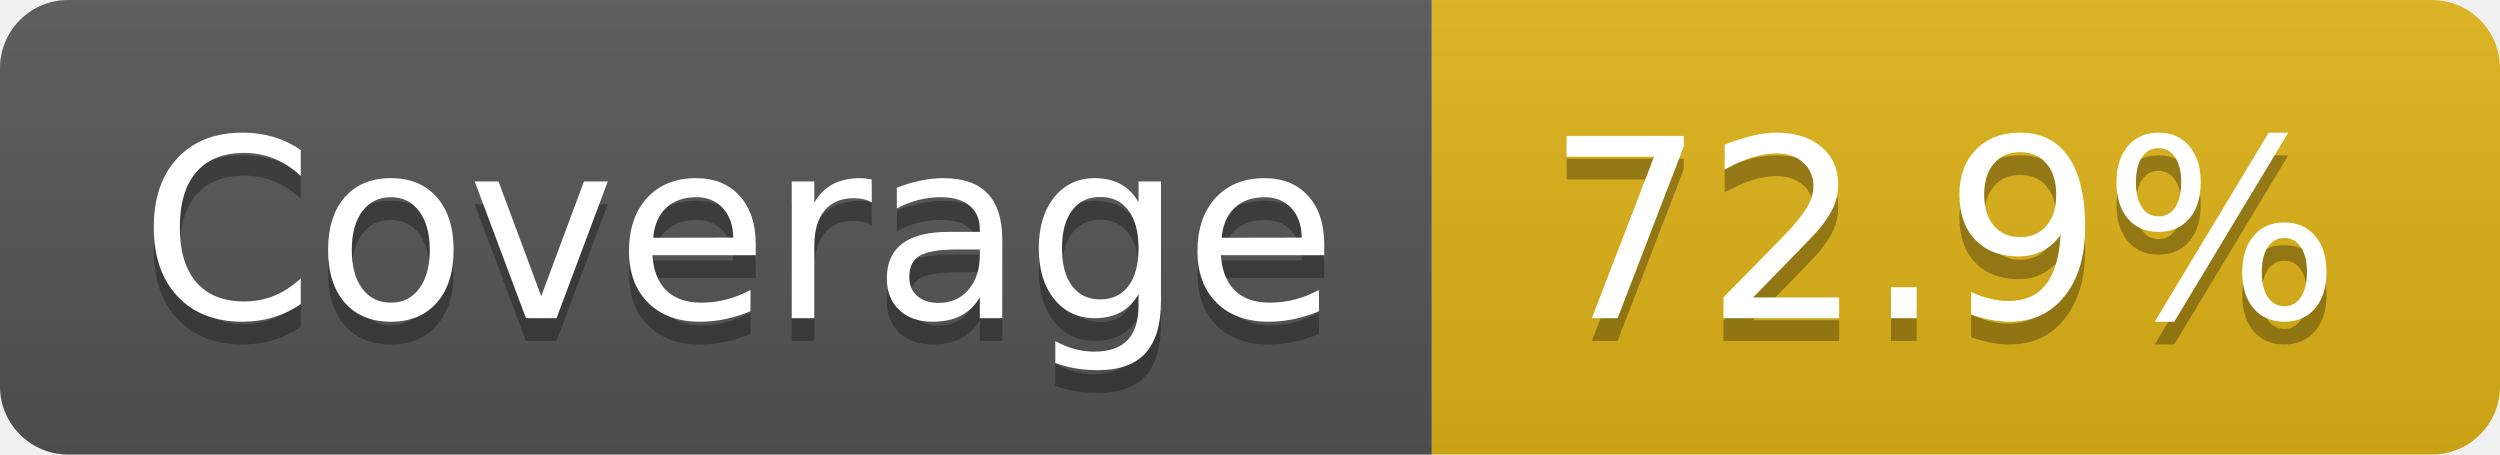
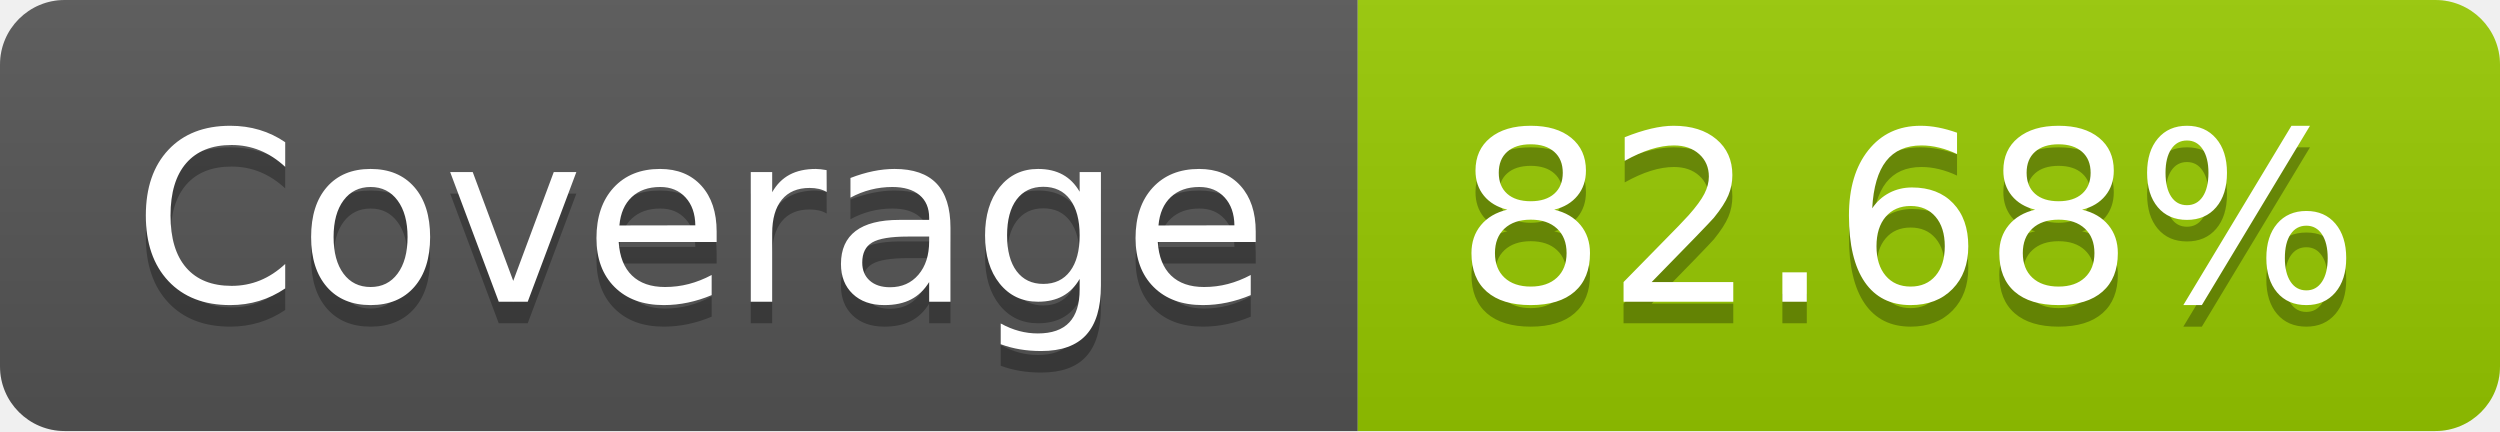
- <svg xmlns="http://www.w3.org/2000/svg" width="110" height="20" role="img" aria-label="Coverage: 72.9%">
+ <svg xmlns="http://www.w3.org/2000/svg" width="116" height="20" role="img" aria-label="Coverage: 82.68%">
  <linearGradient id="s" x2="0" y2="100%">
    <stop offset="0" stop-color="#bbb" stop-opacity=".1" />
    <stop offset="1" stop-opacity=".1" />
  </linearGradient>
  <clipPath id="r">
-     <rect width="110" height="20" rx="3" fill="#fff" />
+     <rect width="116" height="20" rx="3" fill="#fff" />
  </clipPath>
  <g clip-path="url(#r)">
    <rect width="63" height="20" fill="#555" />
-     <rect x="63" width="47" height="20" fill="#dfb317" />
-     <rect width="110" height="20" fill="url(#s)" />
+     <rect x="63" width="53" height="20" fill="#97ca00" />
+     <rect width="116" height="20" fill="url(#s)" />
  </g>
  <g fill="#fff" text-anchor="middle" font-family="Verdana,Geneva,DejaVu Sans,sans-serif" text-rendering="geometricPrecision" font-size="110">
    <text aria-hidden="true" x="325" y="150" fill="#010101" fill-opacity=".3" transform="scale(.1)" textLength="530">Coverage</text>
    <text x="325" y="140" transform="scale(.1)" fill="#fff" textLength="530">Coverage</text>
-     <text aria-hidden="true" x="855" y="150" fill="#010101" fill-opacity=".3" transform="scale(.1)" textLength="370">72.9%</text>
-     <text x="855" y="140" transform="scale(.1)" fill="#fff" textLength="370">72.9%</text>
+     <text aria-hidden="true" x="885" y="150" fill="#010101" fill-opacity=".3" transform="scale(.1)" textLength="430">82.68%</text>
+     <text x="885" y="140" transform="scale(.1)" fill="#fff" textLength="430">82.68%</text>
  </g>
</svg>
